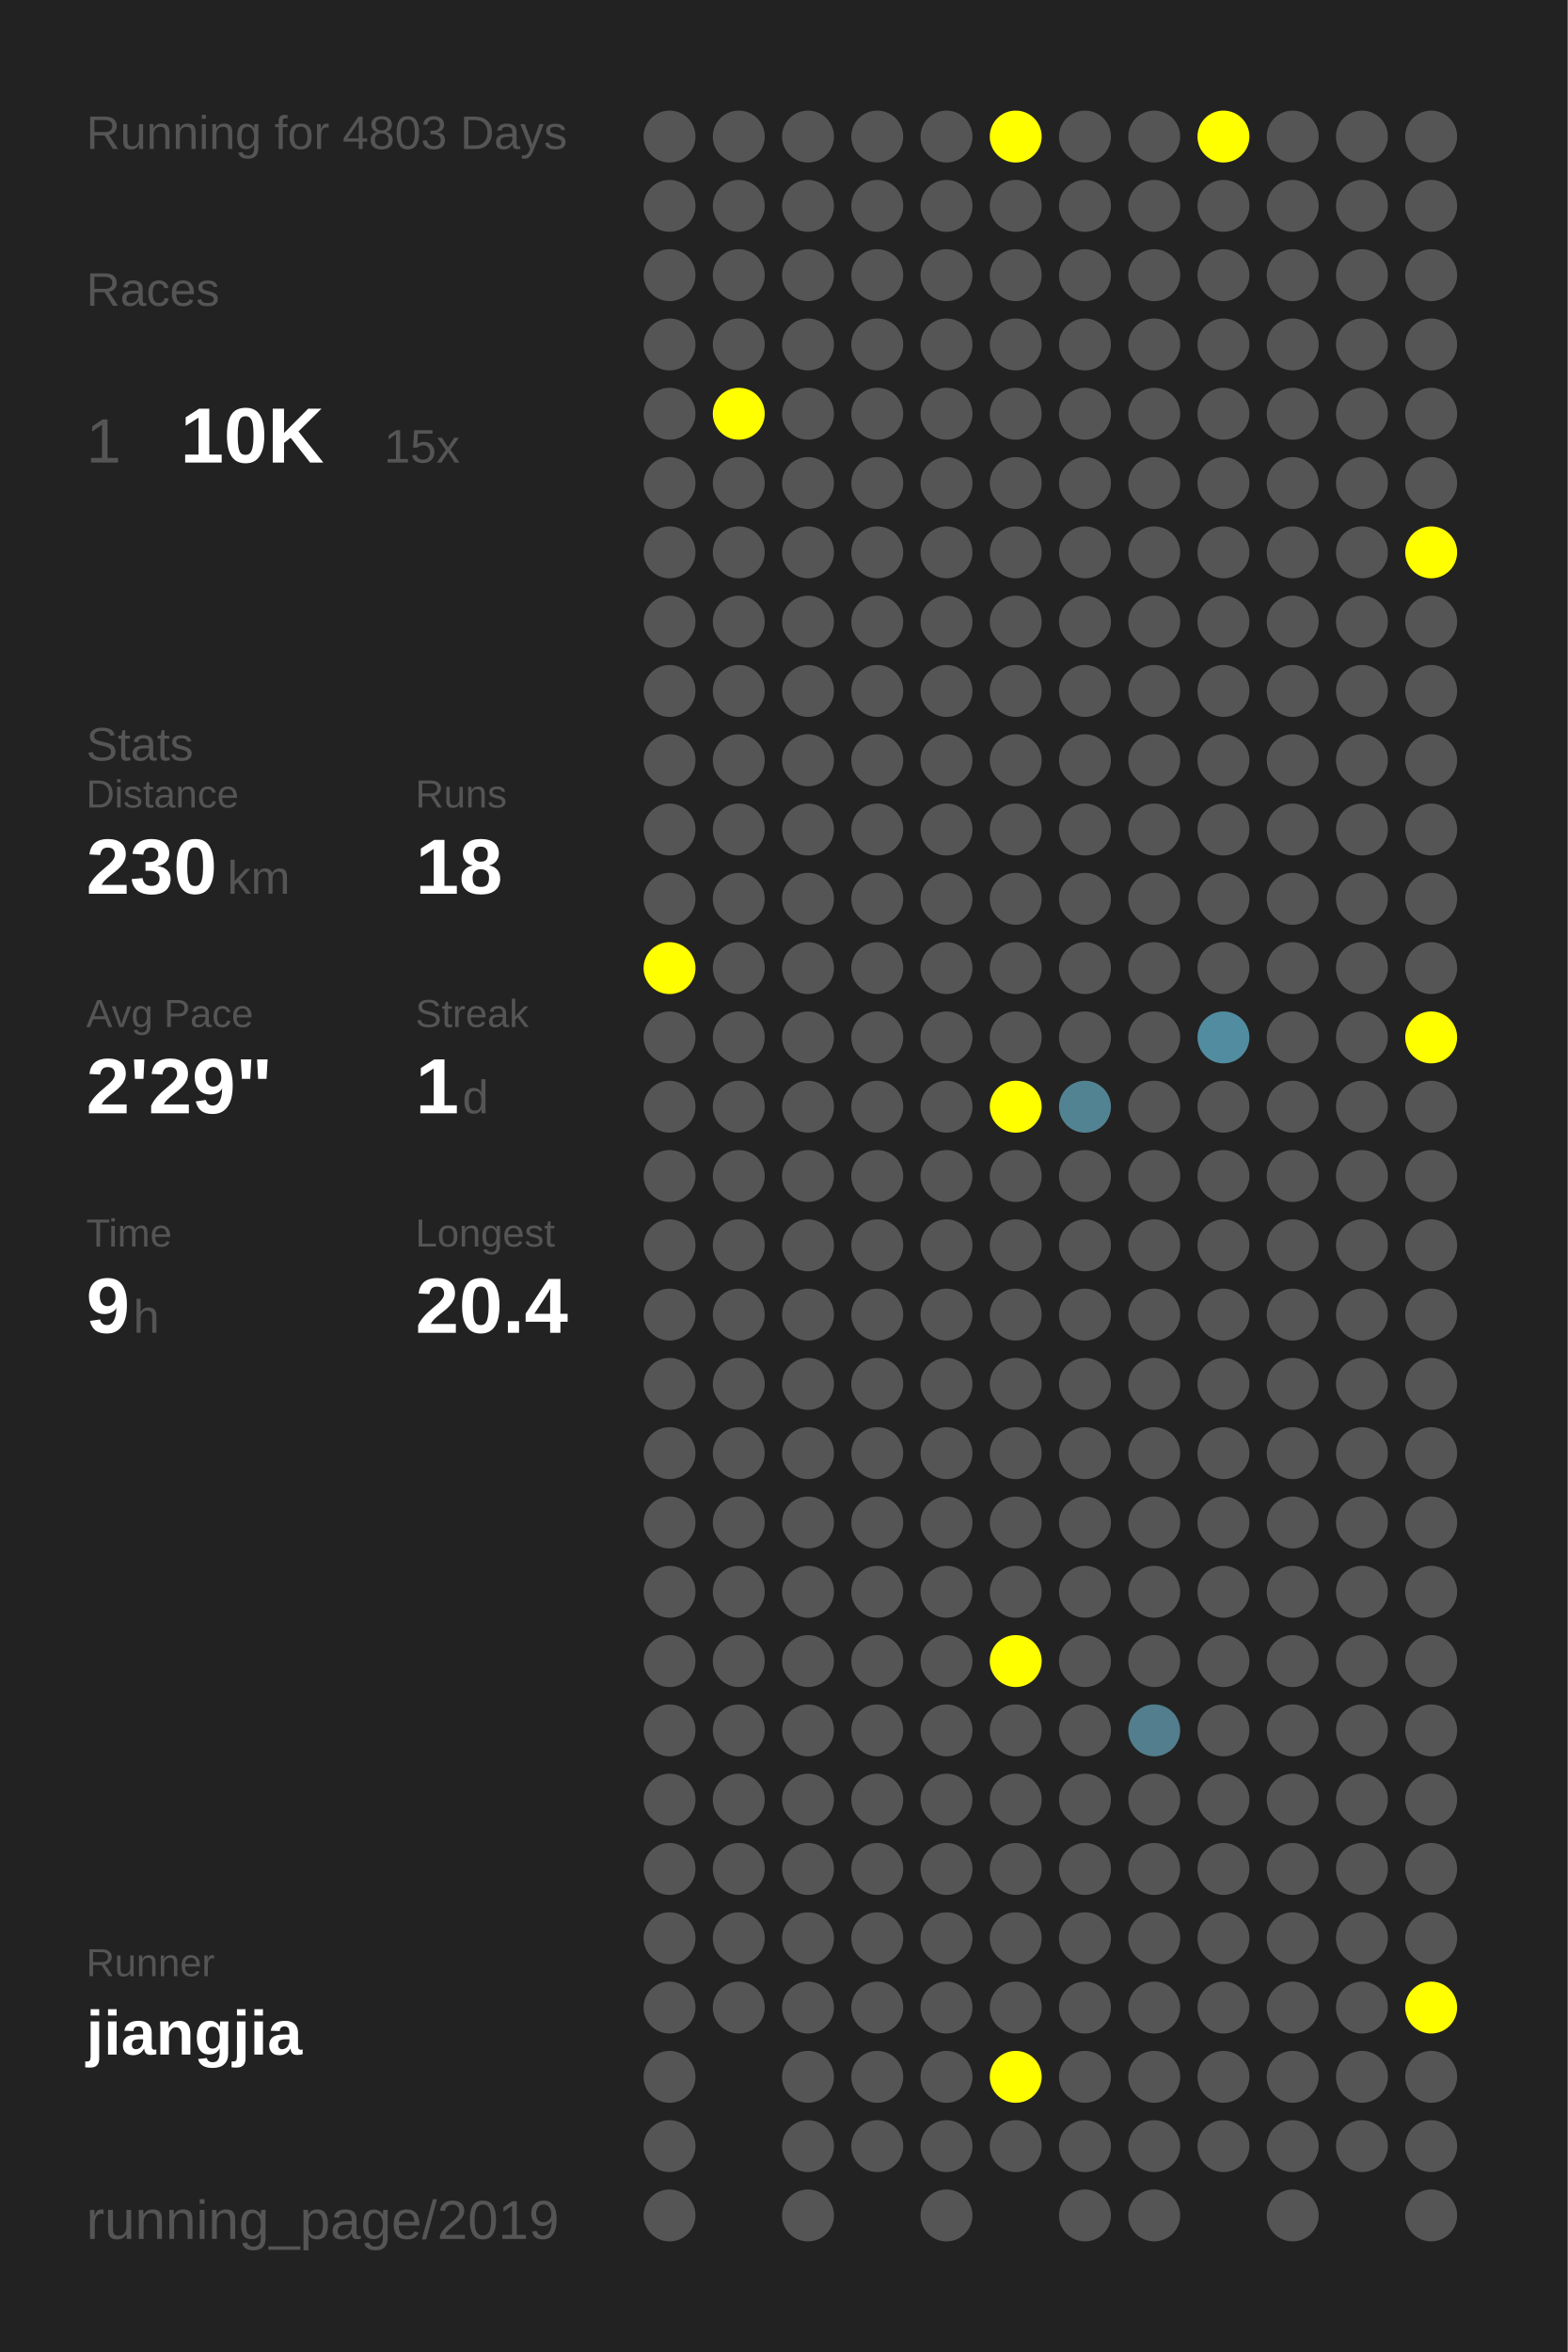
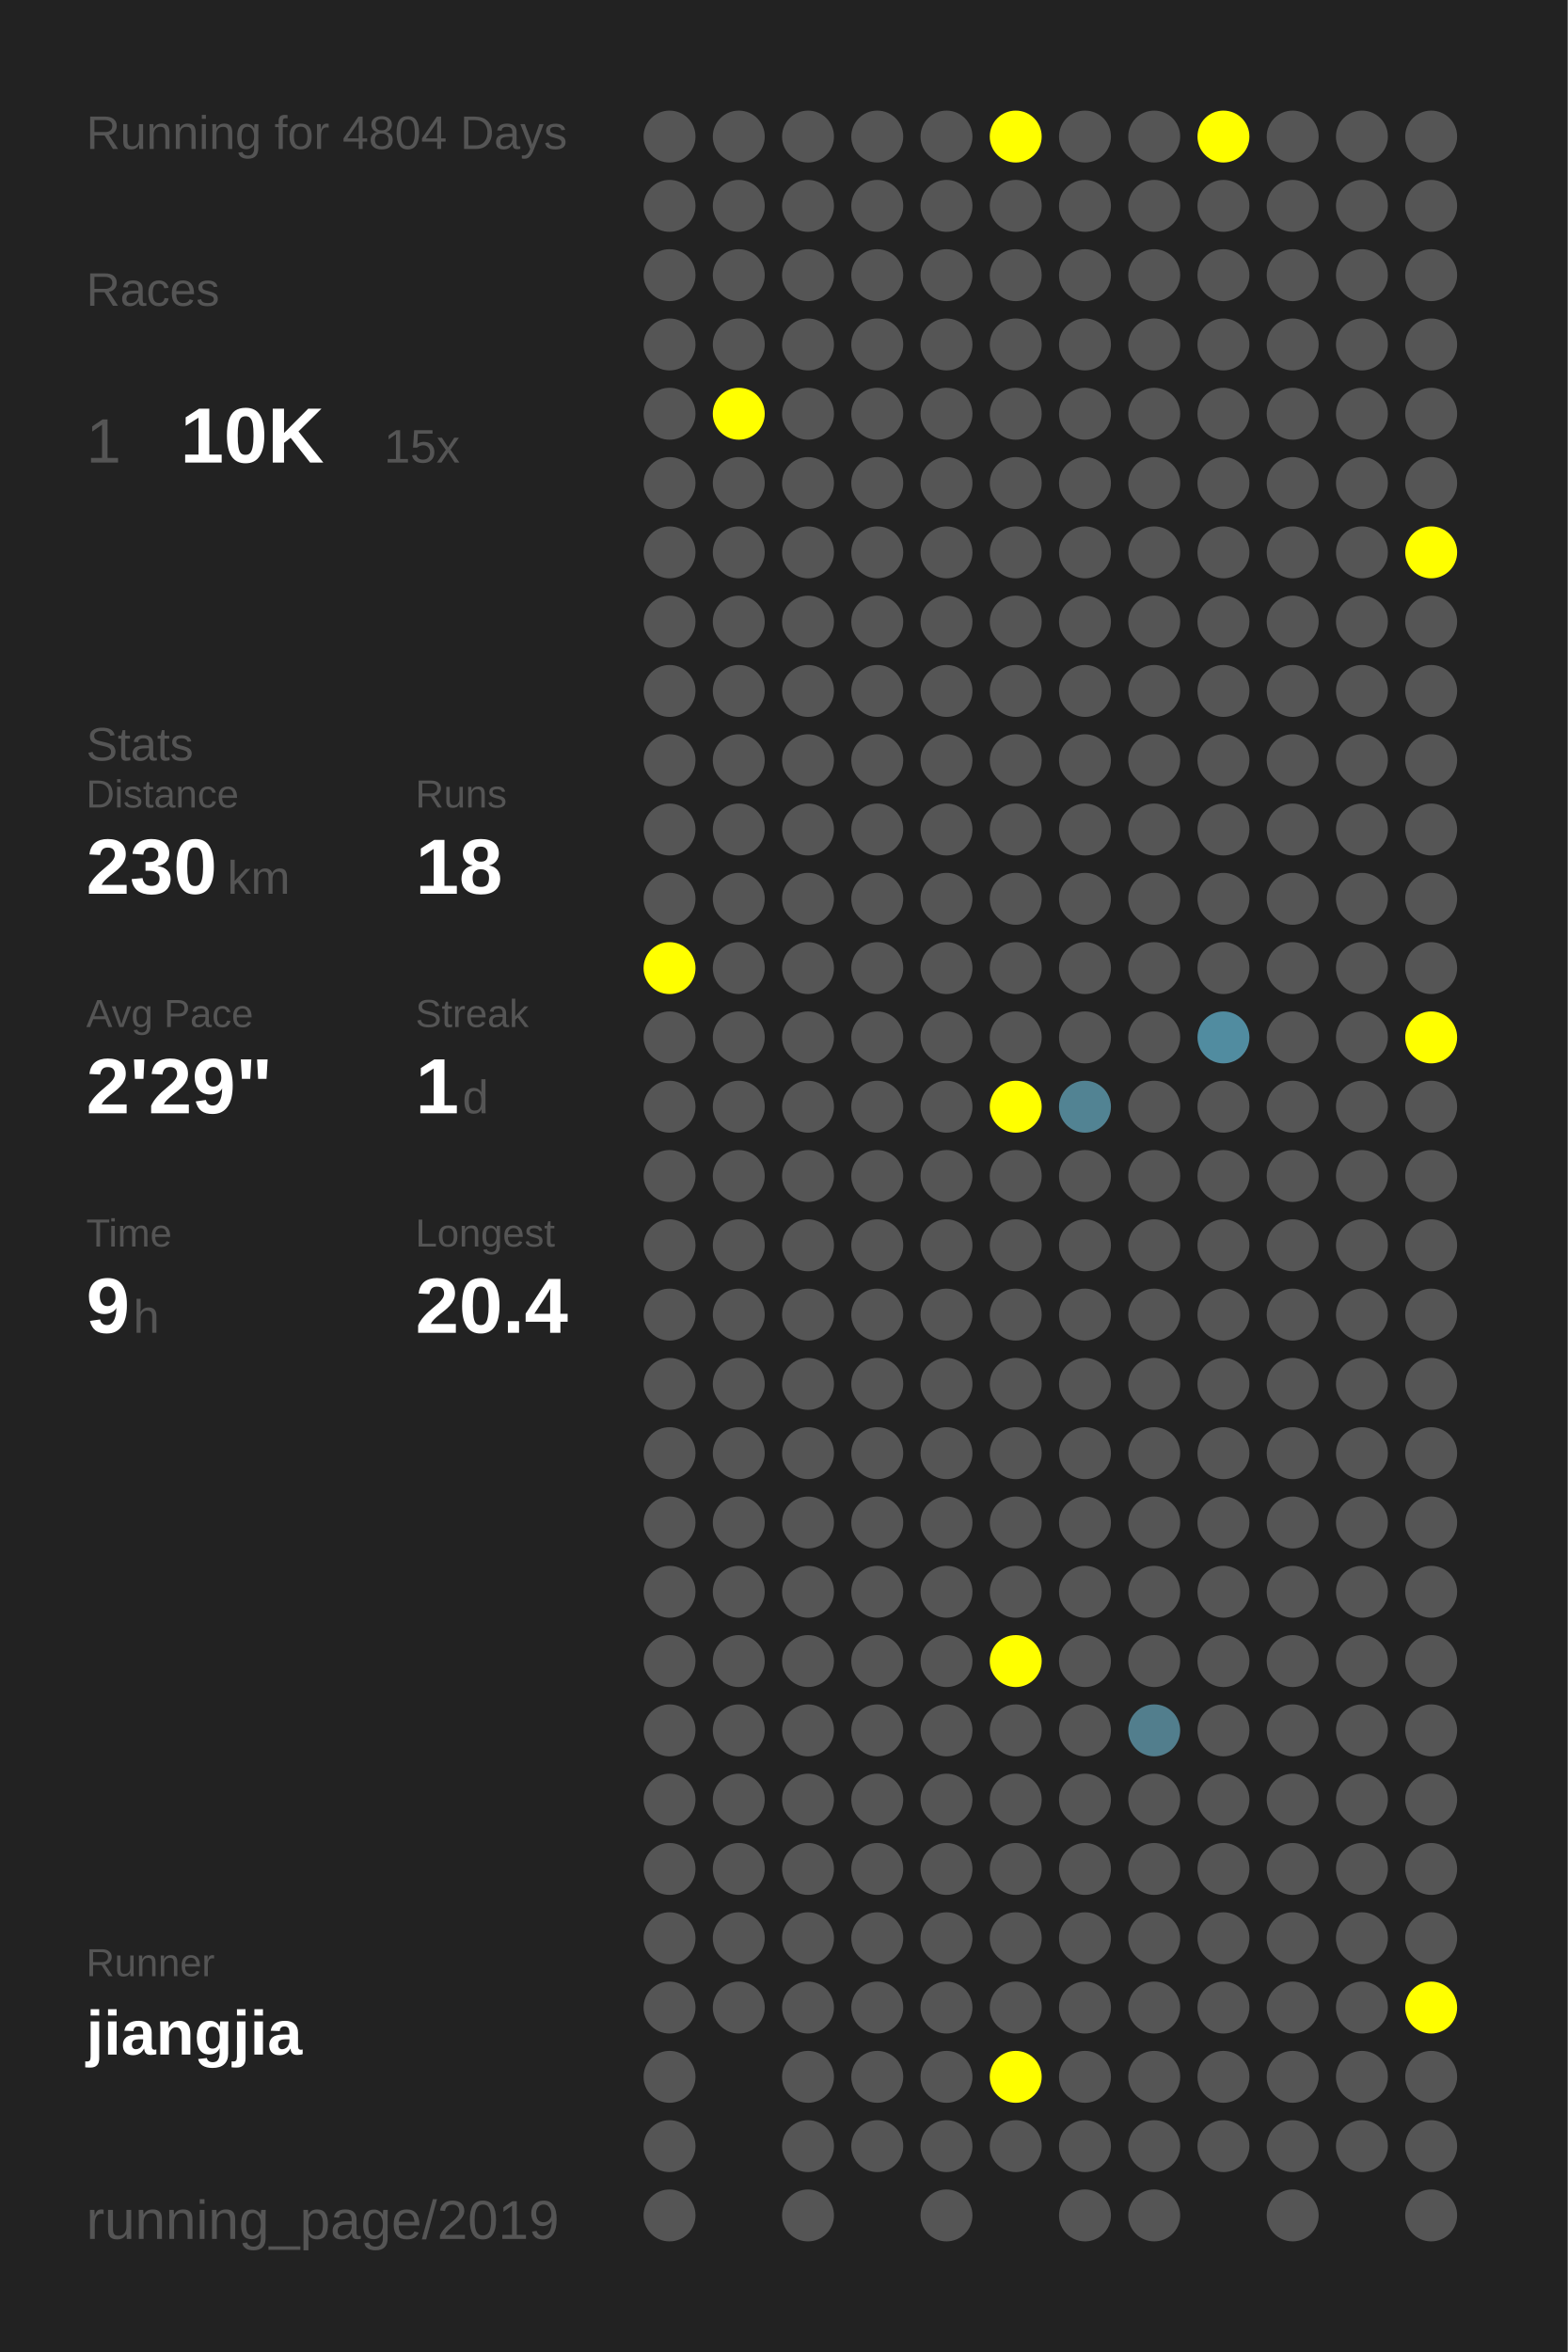
<svg xmlns="http://www.w3.org/2000/svg" baseProfile="full" height="300mm" version="1.1" viewBox="0,0,200,300" width="200mm">
  <defs />
  <rect fill="#222222" height="300" width="200" x="0" y="0" />
-   <text fill="#555555" style="font-size:6px; font-family:Arial;" x="11" y="19">Running for 4803 Days</text>
+   <text fill="#555555" style="font-size:6px; font-family:Arial;" x="11" y="19">Running for 4804 Days</text>
  <text fill="#555555" style="font-size:6px; font-family:Arial;" x="11" y="39">Races</text>
  <text fill="#555555" style="font-size:8px; font-family:Arial;" x="11" y="59">1</text>
  <text fill="#FFFFFF" style="font-size:10px; font-family:Arial; font-weight:bold;" x="23" y="59">10K</text>
  <text fill="#555555" style="font-size:6px; font-family:Arial;" x="49" y="59">15x</text>
  <text fill="#555555" style="font-size:6px; font-family:Arial;" x="11" y="97">Stats</text>
  <text fill="#555555" style="font-size:5px; font-family:Arial;" x="11" y="103">Distance</text>
  <text fill="#FFFFFF" style="font-size:10px; font-family:Arial; font-weight:bold;" x="11" y="114">230</text>
  <text fill="#555555" style="font-size:6px; font-family:Arial;" x="29" y="114">km</text>
  <text fill="#555555" style="font-size:5px; font-family:Arial;" x="53" y="103">Runs</text>
  <text fill="#FFFFFF" style="font-size:10px; font-family:Arial; font-weight:bold;" x="53" y="114">18</text>
  <text fill="#555555" style="font-size:5px; font-family:Arial;" x="11" y="131">Avg Pace</text>
  <text fill="#FFFFFF" style="font-size:10px; font-family:Arial; font-weight:bold;" x="11" y="142">2'29"</text>
  <text fill="#555555" style="font-size:5px; font-family:Arial;" x="53" y="131">Streak</text>
  <text fill="#FFFFFF" style="font-size:10px; font-family:Arial; font-weight:bold;" x="53" y="142">1</text>
  <text fill="#555555" style="font-size:6px; font-family:Arial;" x="59" y="142">d</text>
  <text fill="#555555" style="font-size:5px; font-family:Arial;" x="11" y="159">Time</text>
  <text fill="#FFFFFF" style="font-size:10px; font-family:Arial; font-weight:bold;" x="11" y="170">9</text>
  <text fill="#555555" style="font-size:6px; font-family:Arial;" x="17" y="170">h</text>
  <text fill="#555555" style="font-size:5px; font-family:Arial;" x="53" y="159">Longest</text>
  <text fill="#FFFFFF" style="font-size:10px; font-family:Arial; font-weight:bold;" x="53" y="170">20.4</text>
  <text fill="#555555" style="font-size:5px; font-family:Arial;" x="11" y="252.065">Runner</text>
  <text fill="#FFFFFF" style="font-size:8px; font-family:Arial; font-weight:bold;" x="11" y="262.065">jiangjia</text>
  <text fill="#555555" style="font-size:7px; font-family:Arial;" x="11" y="285.581">running_page/2019</text>
  <circle cx="85.417" cy="17.419" fill="#555555" r="3.312" />
  <circle cx="85.417" cy="26.258" fill="#555555" r="3.312" />
  <circle cx="85.417" cy="35.097" fill="#555555" r="3.312" />
  <circle cx="85.417" cy="43.935" fill="#555555" r="3.312" />
  <circle cx="85.417" cy="52.774" fill="#555555" r="3.312" />
  <circle cx="85.417" cy="61.613" fill="#555555" r="3.312" />
  <circle cx="85.417" cy="70.452" fill="#555555" r="3.312" />
  <circle cx="85.417" cy="79.29" fill="#555555" r="3.312" />
  <circle cx="85.417" cy="88.129" fill="#555555" r="3.312" />
  <circle cx="85.417" cy="96.968" fill="#555555" r="3.312" />
  <circle cx="85.417" cy="105.806" fill="#555555" r="3.312" />
  <circle cx="85.417" cy="114.645" fill="#555555" r="3.312" />
  <circle cx="85.417" cy="123.484" fill="#FFFF00" r="3.312" />
  <circle cx="85.417" cy="132.323" fill="#555555" r="3.312" />
  <circle cx="85.417" cy="141.161" fill="#555555" r="3.312" />
  <circle cx="85.417" cy="150" fill="#555555" r="3.312" />
  <circle cx="85.417" cy="158.839" fill="#555555" r="3.312" />
  <circle cx="85.417" cy="167.677" fill="#555555" r="3.312" />
  <circle cx="85.417" cy="176.516" fill="#555555" r="3.312" />
  <circle cx="85.417" cy="185.355" fill="#555555" r="3.312" />
  <circle cx="85.417" cy="194.194" fill="#555555" r="3.312" />
  <circle cx="85.417" cy="203.032" fill="#555555" r="3.312" />
  <circle cx="85.417" cy="211.871" fill="#555555" r="3.312" />
  <circle cx="85.417" cy="220.71" fill="#555555" r="3.312" />
  <circle cx="85.417" cy="229.548" fill="#555555" r="3.312" />
  <circle cx="85.417" cy="238.387" fill="#555555" r="3.312" />
  <circle cx="85.417" cy="247.226" fill="#555555" r="3.312" />
  <circle cx="85.417" cy="256.065" fill="#555555" r="3.312" />
  <circle cx="85.417" cy="264.903" fill="#555555" r="3.312" />
  <circle cx="85.417" cy="273.742" fill="#555555" r="3.312" />
  <circle cx="85.417" cy="282.581" fill="#555555" r="3.312" />
  <circle cx="94.25" cy="17.419" fill="#555555" r="3.312" />
  <circle cx="94.25" cy="26.258" fill="#555555" r="3.312" />
  <circle cx="94.25" cy="35.097" fill="#555555" r="3.312" />
  <circle cx="94.25" cy="43.935" fill="#555555" r="3.312" />
  <circle cx="94.25" cy="52.774" fill="#FFFF00" r="3.312" />
  <circle cx="94.25" cy="61.613" fill="#555555" r="3.312" />
  <circle cx="94.25" cy="70.452" fill="#555555" r="3.312" />
  <circle cx="94.25" cy="79.29" fill="#555555" r="3.312" />
  <circle cx="94.25" cy="88.129" fill="#555555" r="3.312" />
  <circle cx="94.25" cy="96.968" fill="#555555" r="3.312" />
  <circle cx="94.25" cy="105.806" fill="#555555" r="3.312" />
  <circle cx="94.25" cy="114.645" fill="#555555" r="3.312" />
  <circle cx="94.25" cy="123.484" fill="#555555" r="3.312" />
  <circle cx="94.25" cy="132.323" fill="#555555" r="3.312" />
  <circle cx="94.25" cy="141.161" fill="#555555" r="3.312" />
  <circle cx="94.25" cy="150" fill="#555555" r="3.312" />
  <circle cx="94.25" cy="158.839" fill="#555555" r="3.312" />
  <circle cx="94.25" cy="167.677" fill="#555555" r="3.312" />
  <circle cx="94.25" cy="176.516" fill="#555555" r="3.312" />
  <circle cx="94.25" cy="185.355" fill="#555555" r="3.312" />
  <circle cx="94.25" cy="194.194" fill="#555555" r="3.312" />
  <circle cx="94.25" cy="203.032" fill="#555555" r="3.312" />
  <circle cx="94.25" cy="211.871" fill="#555555" r="3.312" />
  <circle cx="94.25" cy="220.71" fill="#555555" r="3.312" />
  <circle cx="94.25" cy="229.548" fill="#555555" r="3.312" />
  <circle cx="94.25" cy="238.387" fill="#555555" r="3.312" />
  <circle cx="94.25" cy="247.226" fill="#555555" r="3.312" />
  <circle cx="94.25" cy="256.065" fill="#555555" r="3.312" />
  <circle cx="103.083" cy="17.419" fill="#555555" r="3.312" />
  <circle cx="103.083" cy="26.258" fill="#555555" r="3.312" />
  <circle cx="103.083" cy="35.097" fill="#555555" r="3.312" />
  <circle cx="103.083" cy="43.935" fill="#555555" r="3.312" />
  <circle cx="103.083" cy="52.774" fill="#555555" r="3.312" />
  <circle cx="103.083" cy="61.613" fill="#555555" r="3.312" />
  <circle cx="103.083" cy="70.452" fill="#555555" r="3.312" />
  <circle cx="103.083" cy="79.29" fill="#555555" r="3.312" />
  <circle cx="103.083" cy="88.129" fill="#555555" r="3.312" />
  <circle cx="103.083" cy="96.968" fill="#555555" r="3.312" />
  <circle cx="103.083" cy="105.806" fill="#555555" r="3.312" />
  <circle cx="103.083" cy="114.645" fill="#555555" r="3.312" />
  <circle cx="103.083" cy="123.484" fill="#555555" r="3.312" />
  <circle cx="103.083" cy="132.323" fill="#555555" r="3.312" />
  <circle cx="103.083" cy="141.161" fill="#555555" r="3.312" />
  <circle cx="103.083" cy="150" fill="#555555" r="3.312" />
  <circle cx="103.083" cy="158.839" fill="#555555" r="3.312" />
  <circle cx="103.083" cy="167.677" fill="#555555" r="3.312" />
  <circle cx="103.083" cy="176.516" fill="#555555" r="3.312" />
  <circle cx="103.083" cy="185.355" fill="#555555" r="3.312" />
  <circle cx="103.083" cy="194.194" fill="#555555" r="3.312" />
  <circle cx="103.083" cy="203.032" fill="#555555" r="3.312" />
  <circle cx="103.083" cy="211.871" fill="#555555" r="3.312" />
  <circle cx="103.083" cy="220.71" fill="#555555" r="3.312" />
  <circle cx="103.083" cy="229.548" fill="#555555" r="3.312" />
  <circle cx="103.083" cy="238.387" fill="#555555" r="3.312" />
  <circle cx="103.083" cy="247.226" fill="#555555" r="3.312" />
  <circle cx="103.083" cy="256.065" fill="#555555" r="3.312" />
  <circle cx="103.083" cy="264.903" fill="#555555" r="3.312" />
  <circle cx="103.083" cy="273.742" fill="#555555" r="3.312" />
  <circle cx="103.083" cy="282.581" fill="#555555" r="3.312" />
  <circle cx="111.917" cy="17.419" fill="#555555" r="3.312" />
  <circle cx="111.917" cy="26.258" fill="#555555" r="3.312" />
  <circle cx="111.917" cy="35.097" fill="#555555" r="3.312" />
  <circle cx="111.917" cy="43.935" fill="#555555" r="3.312" />
  <circle cx="111.917" cy="52.774" fill="#555555" r="3.312" />
  <circle cx="111.917" cy="61.613" fill="#555555" r="3.312" />
  <circle cx="111.917" cy="70.452" fill="#555555" r="3.312" />
  <circle cx="111.917" cy="79.29" fill="#555555" r="3.312" />
  <circle cx="111.917" cy="88.129" fill="#555555" r="3.312" />
  <circle cx="111.917" cy="96.968" fill="#555555" r="3.312" />
  <circle cx="111.917" cy="105.806" fill="#555555" r="3.312" />
  <circle cx="111.917" cy="114.645" fill="#555555" r="3.312" />
  <circle cx="111.917" cy="123.484" fill="#555555" r="3.312" />
  <circle cx="111.917" cy="132.323" fill="#555555" r="3.312" />
  <circle cx="111.917" cy="141.161" fill="#555555" r="3.312" />
  <circle cx="111.917" cy="150" fill="#555555" r="3.312" />
  <circle cx="111.917" cy="158.839" fill="#555555" r="3.312" />
  <circle cx="111.917" cy="167.677" fill="#555555" r="3.312" />
  <circle cx="111.917" cy="176.516" fill="#555555" r="3.312" />
  <circle cx="111.917" cy="185.355" fill="#555555" r="3.312" />
  <circle cx="111.917" cy="194.194" fill="#555555" r="3.312" />
  <circle cx="111.917" cy="203.032" fill="#555555" r="3.312" />
  <circle cx="111.917" cy="211.871" fill="#555555" r="3.312" />
  <circle cx="111.917" cy="220.71" fill="#555555" r="3.312" />
  <circle cx="111.917" cy="229.548" fill="#555555" r="3.312" />
  <circle cx="111.917" cy="238.387" fill="#555555" r="3.312" />
  <circle cx="111.917" cy="247.226" fill="#555555" r="3.312" />
  <circle cx="111.917" cy="256.065" fill="#555555" r="3.312" />
  <circle cx="111.917" cy="264.903" fill="#555555" r="3.312" />
  <circle cx="111.917" cy="273.742" fill="#555555" r="3.312" />
  <circle cx="120.75" cy="17.419" fill="#555555" r="3.312" />
  <circle cx="120.75" cy="26.258" fill="#555555" r="3.312" />
  <circle cx="120.75" cy="35.097" fill="#555555" r="3.312" />
  <circle cx="120.75" cy="43.935" fill="#555555" r="3.312" />
  <circle cx="120.75" cy="52.774" fill="#555555" r="3.312" />
  <circle cx="120.75" cy="61.613" fill="#555555" r="3.312" />
  <circle cx="120.75" cy="70.452" fill="#555555" r="3.312" />
  <circle cx="120.75" cy="79.29" fill="#555555" r="3.312" />
  <circle cx="120.75" cy="88.129" fill="#555555" r="3.312" />
  <circle cx="120.75" cy="96.968" fill="#555555" r="3.312" />
  <circle cx="120.75" cy="105.806" fill="#555555" r="3.312" />
  <circle cx="120.75" cy="114.645" fill="#555555" r="3.312" />
  <circle cx="120.75" cy="123.484" fill="#555555" r="3.312" />
  <circle cx="120.75" cy="132.323" fill="#555555" r="3.312" />
  <circle cx="120.75" cy="141.161" fill="#555555" r="3.312" />
  <circle cx="120.75" cy="150" fill="#555555" r="3.312" />
  <circle cx="120.75" cy="158.839" fill="#555555" r="3.312" />
  <circle cx="120.75" cy="167.677" fill="#555555" r="3.312" />
  <circle cx="120.75" cy="176.516" fill="#555555" r="3.312" />
  <circle cx="120.75" cy="185.355" fill="#555555" r="3.312" />
  <circle cx="120.75" cy="194.194" fill="#555555" r="3.312" />
  <circle cx="120.75" cy="203.032" fill="#555555" r="3.312" />
  <circle cx="120.75" cy="211.871" fill="#555555" r="3.312" />
  <circle cx="120.75" cy="220.71" fill="#555555" r="3.312" />
  <circle cx="120.75" cy="229.548" fill="#555555" r="3.312" />
  <circle cx="120.75" cy="238.387" fill="#555555" r="3.312" />
  <circle cx="120.75" cy="247.226" fill="#555555" r="3.312" />
  <circle cx="120.75" cy="256.065" fill="#555555" r="3.312" />
  <circle cx="120.75" cy="264.903" fill="#555555" r="3.312" />
  <circle cx="120.75" cy="273.742" fill="#555555" r="3.312" />
  <circle cx="120.75" cy="282.581" fill="#555555" r="3.312" />
  <circle cx="129.583" cy="17.419" fill="#FFFF00" r="3.312" />
  <circle cx="129.583" cy="26.258" fill="#555555" r="3.312" />
  <circle cx="129.583" cy="35.097" fill="#555555" r="3.312" />
  <circle cx="129.583" cy="43.935" fill="#555555" r="3.312" />
  <circle cx="129.583" cy="52.774" fill="#555555" r="3.312" />
  <circle cx="129.583" cy="61.613" fill="#555555" r="3.312" />
  <circle cx="129.583" cy="70.452" fill="#555555" r="3.312" />
  <circle cx="129.583" cy="79.29" fill="#555555" r="3.312" />
  <circle cx="129.583" cy="88.129" fill="#555555" r="3.312" />
  <circle cx="129.583" cy="96.968" fill="#555555" r="3.312" />
  <circle cx="129.583" cy="105.806" fill="#555555" r="3.312" />
  <circle cx="129.583" cy="114.645" fill="#555555" r="3.312" />
  <circle cx="129.583" cy="123.484" fill="#555555" r="3.312" />
  <circle cx="129.583" cy="132.323" fill="#555555" r="3.312" />
  <circle cx="129.583" cy="141.161" fill="#FFFF00" r="3.312" />
  <circle cx="129.583" cy="150" fill="#555555" r="3.312" />
  <circle cx="129.583" cy="158.839" fill="#555555" r="3.312" />
  <circle cx="129.583" cy="167.677" fill="#555555" r="3.312" />
  <circle cx="129.583" cy="176.516" fill="#555555" r="3.312" />
  <circle cx="129.583" cy="185.355" fill="#555555" r="3.312" />
  <circle cx="129.583" cy="194.194" fill="#555555" r="3.312" />
  <circle cx="129.583" cy="203.032" fill="#555555" r="3.312" />
  <circle cx="129.583" cy="211.871" fill="#FFFF00" r="3.312" />
  <circle cx="129.583" cy="220.71" fill="#555555" r="3.312" />
  <circle cx="129.583" cy="229.548" fill="#555555" r="3.312" />
  <circle cx="129.583" cy="238.387" fill="#555555" r="3.312" />
  <circle cx="129.583" cy="247.226" fill="#555555" r="3.312" />
  <circle cx="129.583" cy="256.065" fill="#555555" r="3.312" />
  <circle cx="129.583" cy="264.903" fill="#FFFF00" r="3.312" />
  <circle cx="129.583" cy="273.742" fill="#555555" r="3.312" />
  <circle cx="138.417" cy="17.419" fill="#555555" r="3.312" />
  <circle cx="138.417" cy="26.258" fill="#555555" r="3.312" />
  <circle cx="138.417" cy="35.097" fill="#555555" r="3.312" />
  <circle cx="138.417" cy="43.935" fill="#555555" r="3.312" />
  <circle cx="138.417" cy="52.774" fill="#555555" r="3.312" />
  <circle cx="138.417" cy="61.613" fill="#555555" r="3.312" />
  <circle cx="138.417" cy="70.452" fill="#555555" r="3.312" />
  <circle cx="138.417" cy="79.29" fill="#555555" r="3.312" />
  <circle cx="138.417" cy="88.129" fill="#555555" r="3.312" />
  <circle cx="138.417" cy="96.968" fill="#555555" r="3.312" />
  <circle cx="138.417" cy="105.806" fill="#555555" r="3.312" />
  <circle cx="138.417" cy="114.645" fill="#555555" r="3.312" />
  <circle cx="138.417" cy="123.484" fill="#555555" r="3.312" />
  <circle cx="138.417" cy="132.323" fill="#555555" r="3.312" />
  <circle cx="138.417" cy="141.161" fill="#528393" r="3.312" />
  <circle cx="138.417" cy="150" fill="#555555" r="3.312" />
  <circle cx="138.417" cy="158.839" fill="#555555" r="3.312" />
  <circle cx="138.417" cy="167.677" fill="#555555" r="3.312" />
  <circle cx="138.417" cy="176.516" fill="#555555" r="3.312" />
  <circle cx="138.417" cy="185.355" fill="#555555" r="3.312" />
  <circle cx="138.417" cy="194.194" fill="#555555" r="3.312" />
  <circle cx="138.417" cy="203.032" fill="#555555" r="3.312" />
  <circle cx="138.417" cy="211.871" fill="#555555" r="3.312" />
  <circle cx="138.417" cy="220.71" fill="#555555" r="3.312" />
  <circle cx="138.417" cy="229.548" fill="#555555" r="3.312" />
  <circle cx="138.417" cy="238.387" fill="#555555" r="3.312" />
  <circle cx="138.417" cy="247.226" fill="#555555" r="3.312" />
  <circle cx="138.417" cy="256.065" fill="#555555" r="3.312" />
  <circle cx="138.417" cy="264.903" fill="#555555" r="3.312" />
  <circle cx="138.417" cy="273.742" fill="#555555" r="3.312" />
  <circle cx="138.417" cy="282.581" fill="#555555" r="3.312" />
  <circle cx="147.25" cy="17.419" fill="#555555" r="3.312" />
  <circle cx="147.25" cy="26.258" fill="#555555" r="3.312" />
  <circle cx="147.25" cy="35.097" fill="#555555" r="3.312" />
  <circle cx="147.25" cy="43.935" fill="#555555" r="3.312" />
  <circle cx="147.25" cy="52.774" fill="#555555" r="3.312" />
  <circle cx="147.25" cy="61.613" fill="#555555" r="3.312" />
  <circle cx="147.25" cy="70.452" fill="#555555" r="3.312" />
  <circle cx="147.25" cy="79.29" fill="#555555" r="3.312" />
  <circle cx="147.25" cy="88.129" fill="#555555" r="3.312" />
  <circle cx="147.25" cy="96.968" fill="#555555" r="3.312" />
  <circle cx="147.25" cy="105.806" fill="#555555" r="3.312" />
  <circle cx="147.25" cy="114.645" fill="#555555" r="3.312" />
  <circle cx="147.25" cy="123.484" fill="#555555" r="3.312" />
  <circle cx="147.25" cy="132.323" fill="#555555" r="3.312" />
  <circle cx="147.25" cy="141.161" fill="#555555" r="3.312" />
  <circle cx="147.25" cy="150" fill="#555555" r="3.312" />
  <circle cx="147.25" cy="158.839" fill="#555555" r="3.312" />
  <circle cx="147.25" cy="167.677" fill="#555555" r="3.312" />
  <circle cx="147.25" cy="176.516" fill="#555555" r="3.312" />
  <circle cx="147.25" cy="185.355" fill="#555555" r="3.312" />
  <circle cx="147.25" cy="194.194" fill="#555555" r="3.312" />
  <circle cx="147.25" cy="203.032" fill="#555555" r="3.312" />
  <circle cx="147.25" cy="211.871" fill="#555555" r="3.312" />
  <circle cx="147.25" cy="220.71" fill="#527e8d" r="3.312" />
  <circle cx="147.25" cy="229.548" fill="#555555" r="3.312" />
  <circle cx="147.25" cy="238.387" fill="#555555" r="3.312" />
  <circle cx="147.25" cy="247.226" fill="#555555" r="3.312" />
  <circle cx="147.25" cy="256.065" fill="#555555" r="3.312" />
  <circle cx="147.25" cy="264.903" fill="#555555" r="3.312" />
  <circle cx="147.25" cy="273.742" fill="#555555" r="3.312" />
  <circle cx="147.25" cy="282.581" fill="#555555" r="3.312" />
  <circle cx="156.083" cy="17.419" fill="#FFFF00" r="3.312" />
  <circle cx="156.083" cy="26.258" fill="#555555" r="3.312" />
  <circle cx="156.083" cy="35.097" fill="#555555" r="3.312" />
  <circle cx="156.083" cy="43.935" fill="#555555" r="3.312" />
  <circle cx="156.083" cy="52.774" fill="#555555" r="3.312" />
  <circle cx="156.083" cy="61.613" fill="#555555" r="3.312" />
  <circle cx="156.083" cy="70.452" fill="#555555" r="3.312" />
  <circle cx="156.083" cy="79.29" fill="#555555" r="3.312" />
  <circle cx="156.083" cy="88.129" fill="#555555" r="3.312" />
  <circle cx="156.083" cy="96.968" fill="#555555" r="3.312" />
  <circle cx="156.083" cy="105.806" fill="#555555" r="3.312" />
  <circle cx="156.083" cy="114.645" fill="#555555" r="3.312" />
  <circle cx="156.083" cy="123.484" fill="#555555" r="3.312" />
  <circle cx="156.083" cy="132.323" fill="#518ca0" r="3.312" />
  <circle cx="156.083" cy="141.161" fill="#555555" r="3.312" />
  <circle cx="156.083" cy="150" fill="#555555" r="3.312" />
  <circle cx="156.083" cy="158.839" fill="#555555" r="3.312" />
  <circle cx="156.083" cy="167.677" fill="#555555" r="3.312" />
  <circle cx="156.083" cy="176.516" fill="#555555" r="3.312" />
  <circle cx="156.083" cy="185.355" fill="#555555" r="3.312" />
  <circle cx="156.083" cy="194.194" fill="#555555" r="3.312" />
  <circle cx="156.083" cy="203.032" fill="#555555" r="3.312" />
  <circle cx="156.083" cy="211.871" fill="#555555" r="3.312" />
  <circle cx="156.083" cy="220.71" fill="#555555" r="3.312" />
  <circle cx="156.083" cy="229.548" fill="#555555" r="3.312" />
  <circle cx="156.083" cy="238.387" fill="#555555" r="3.312" />
  <circle cx="156.083" cy="247.226" fill="#555555" r="3.312" />
  <circle cx="156.083" cy="256.065" fill="#555555" r="3.312" />
  <circle cx="156.083" cy="264.903" fill="#555555" r="3.312" />
  <circle cx="156.083" cy="273.742" fill="#555555" r="3.312" />
  <circle cx="164.917" cy="17.419" fill="#555555" r="3.312" />
  <circle cx="164.917" cy="26.258" fill="#555555" r="3.312" />
  <circle cx="164.917" cy="35.097" fill="#555555" r="3.312" />
  <circle cx="164.917" cy="43.935" fill="#555555" r="3.312" />
  <circle cx="164.917" cy="52.774" fill="#555555" r="3.312" />
  <circle cx="164.917" cy="61.613" fill="#555555" r="3.312" />
  <circle cx="164.917" cy="70.452" fill="#555555" r="3.312" />
  <circle cx="164.917" cy="79.29" fill="#555555" r="3.312" />
  <circle cx="164.917" cy="88.129" fill="#555555" r="3.312" />
  <circle cx="164.917" cy="96.968" fill="#555555" r="3.312" />
  <circle cx="164.917" cy="105.806" fill="#555555" r="3.312" />
  <circle cx="164.917" cy="114.645" fill="#555555" r="3.312" />
  <circle cx="164.917" cy="123.484" fill="#555555" r="3.312" />
  <circle cx="164.917" cy="132.323" fill="#555555" r="3.312" />
  <circle cx="164.917" cy="141.161" fill="#555555" r="3.312" />
  <circle cx="164.917" cy="150" fill="#555555" r="3.312" />
  <circle cx="164.917" cy="158.839" fill="#555555" r="3.312" />
  <circle cx="164.917" cy="167.677" fill="#555555" r="3.312" />
  <circle cx="164.917" cy="176.516" fill="#555555" r="3.312" />
  <circle cx="164.917" cy="185.355" fill="#555555" r="3.312" />
  <circle cx="164.917" cy="194.194" fill="#555555" r="3.312" />
  <circle cx="164.917" cy="203.032" fill="#555555" r="3.312" />
  <circle cx="164.917" cy="211.871" fill="#555555" r="3.312" />
  <circle cx="164.917" cy="220.71" fill="#555555" r="3.312" />
  <circle cx="164.917" cy="229.548" fill="#555555" r="3.312" />
  <circle cx="164.917" cy="238.387" fill="#555555" r="3.312" />
  <circle cx="164.917" cy="247.226" fill="#555555" r="3.312" />
  <circle cx="164.917" cy="256.065" fill="#555555" r="3.312" />
  <circle cx="164.917" cy="264.903" fill="#555555" r="3.312" />
  <circle cx="164.917" cy="273.742" fill="#555555" r="3.312" />
  <circle cx="164.917" cy="282.581" fill="#555555" r="3.312" />
  <circle cx="173.75" cy="17.419" fill="#555555" r="3.312" />
  <circle cx="173.75" cy="26.258" fill="#555555" r="3.312" />
  <circle cx="173.75" cy="35.097" fill="#555555" r="3.312" />
  <circle cx="173.75" cy="43.935" fill="#555555" r="3.312" />
  <circle cx="173.75" cy="52.774" fill="#555555" r="3.312" />
  <circle cx="173.75" cy="61.613" fill="#555555" r="3.312" />
  <circle cx="173.75" cy="70.452" fill="#555555" r="3.312" />
  <circle cx="173.75" cy="79.29" fill="#555555" r="3.312" />
  <circle cx="173.75" cy="88.129" fill="#555555" r="3.312" />
  <circle cx="173.75" cy="96.968" fill="#555555" r="3.312" />
  <circle cx="173.75" cy="105.806" fill="#555555" r="3.312" />
  <circle cx="173.75" cy="114.645" fill="#555555" r="3.312" />
  <circle cx="173.75" cy="123.484" fill="#555555" r="3.312" />
  <circle cx="173.75" cy="132.323" fill="#555555" r="3.312" />
  <circle cx="173.75" cy="141.161" fill="#555555" r="3.312" />
  <circle cx="173.75" cy="150" fill="#555555" r="3.312" />
  <circle cx="173.75" cy="158.839" fill="#555555" r="3.312" />
  <circle cx="173.75" cy="167.677" fill="#555555" r="3.312" />
  <circle cx="173.75" cy="176.516" fill="#555555" r="3.312" />
  <circle cx="173.75" cy="185.355" fill="#555555" r="3.312" />
  <circle cx="173.75" cy="194.194" fill="#555555" r="3.312" />
  <circle cx="173.75" cy="203.032" fill="#555555" r="3.312" />
  <circle cx="173.75" cy="211.871" fill="#555555" r="3.312" />
  <circle cx="173.75" cy="220.71" fill="#555555" r="3.312" />
  <circle cx="173.75" cy="229.548" fill="#555555" r="3.312" />
  <circle cx="173.75" cy="238.387" fill="#555555" r="3.312" />
  <circle cx="173.75" cy="247.226" fill="#555555" r="3.312" />
  <circle cx="173.75" cy="256.065" fill="#555555" r="3.312" />
  <circle cx="173.75" cy="264.903" fill="#555555" r="3.312" />
  <circle cx="173.75" cy="273.742" fill="#555555" r="3.312" />
  <circle cx="182.583" cy="17.419" fill="#555555" r="3.312" />
  <circle cx="182.583" cy="26.258" fill="#555555" r="3.312" />
  <circle cx="182.583" cy="35.097" fill="#555555" r="3.312" />
  <circle cx="182.583" cy="43.935" fill="#555555" r="3.312" />
  <circle cx="182.583" cy="52.774" fill="#555555" r="3.312" />
  <circle cx="182.583" cy="61.613" fill="#555555" r="3.312" />
  <circle cx="182.583" cy="70.452" fill="#FFFF00" r="3.312" />
  <circle cx="182.583" cy="79.29" fill="#555555" r="3.312" />
  <circle cx="182.583" cy="88.129" fill="#555555" r="3.312" />
  <circle cx="182.583" cy="96.968" fill="#555555" r="3.312" />
  <circle cx="182.583" cy="105.806" fill="#555555" r="3.312" />
  <circle cx="182.583" cy="114.645" fill="#555555" r="3.312" />
  <circle cx="182.583" cy="123.484" fill="#555555" r="3.312" />
  <circle cx="182.583" cy="132.323" fill="#FFFF00" r="3.312" />
  <circle cx="182.583" cy="141.161" fill="#555555" r="3.312" />
  <circle cx="182.583" cy="150" fill="#555555" r="3.312" />
  <circle cx="182.583" cy="158.839" fill="#555555" r="3.312" />
  <circle cx="182.583" cy="167.677" fill="#555555" r="3.312" />
  <circle cx="182.583" cy="176.516" fill="#555555" r="3.312" />
  <circle cx="182.583" cy="185.355" fill="#555555" r="3.312" />
  <circle cx="182.583" cy="194.194" fill="#555555" r="3.312" />
  <circle cx="182.583" cy="203.032" fill="#555555" r="3.312" />
  <circle cx="182.583" cy="211.871" fill="#555555" r="3.312" />
  <circle cx="182.583" cy="220.71" fill="#555555" r="3.312" />
  <circle cx="182.583" cy="229.548" fill="#555555" r="3.312" />
  <circle cx="182.583" cy="238.387" fill="#555555" r="3.312" />
  <circle cx="182.583" cy="247.226" fill="#555555" r="3.312" />
  <circle cx="182.583" cy="256.065" fill="#FFFF00" r="3.312" />
  <circle cx="182.583" cy="264.903" fill="#555555" r="3.312" />
  <circle cx="182.583" cy="273.742" fill="#555555" r="3.312" />
  <circle cx="182.583" cy="282.581" fill="#555555" r="3.312" />
</svg>
